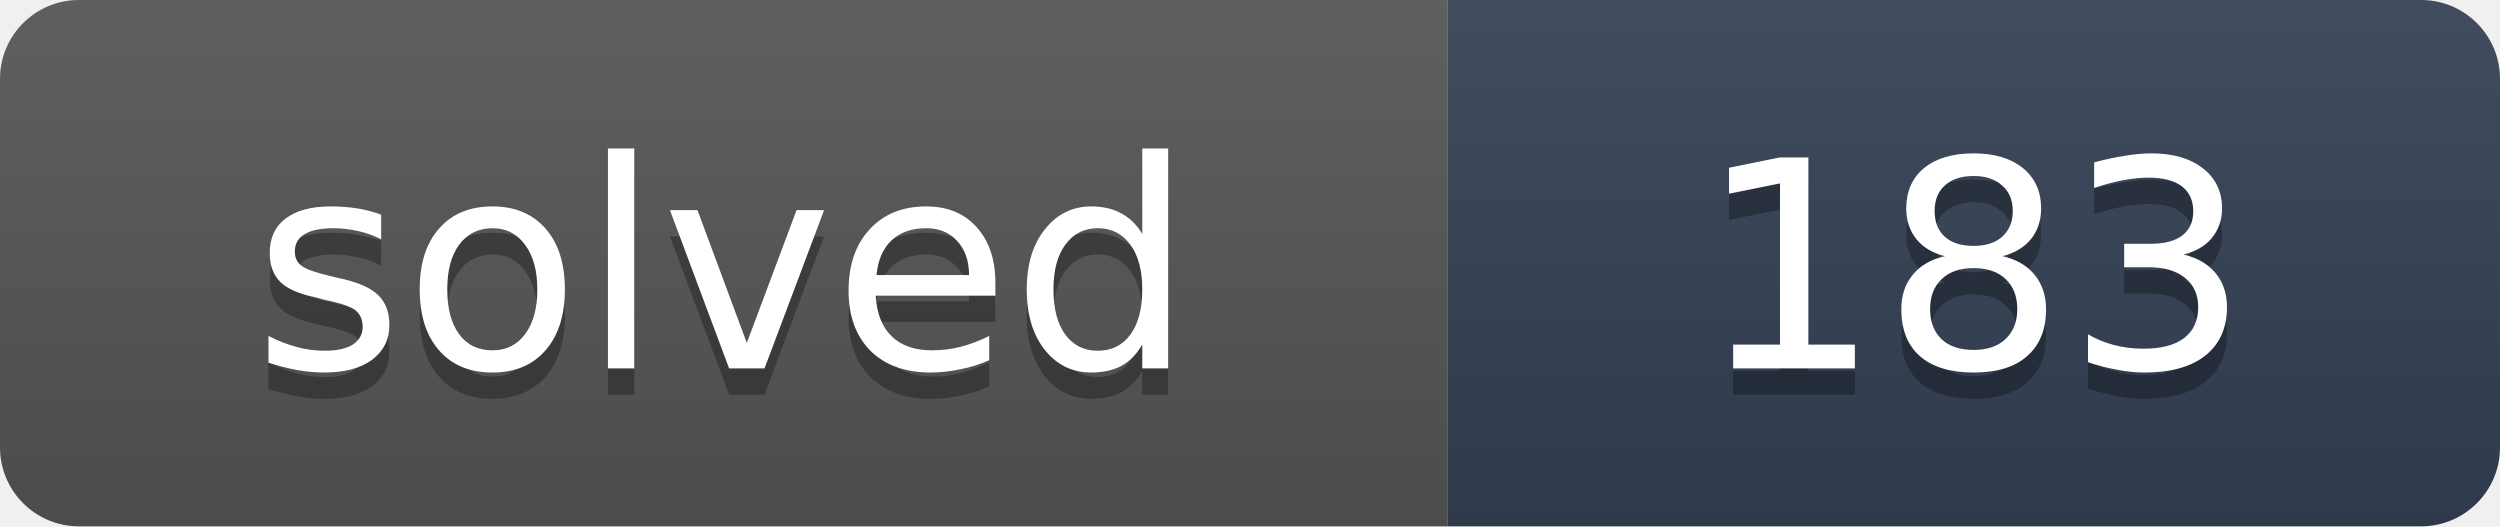
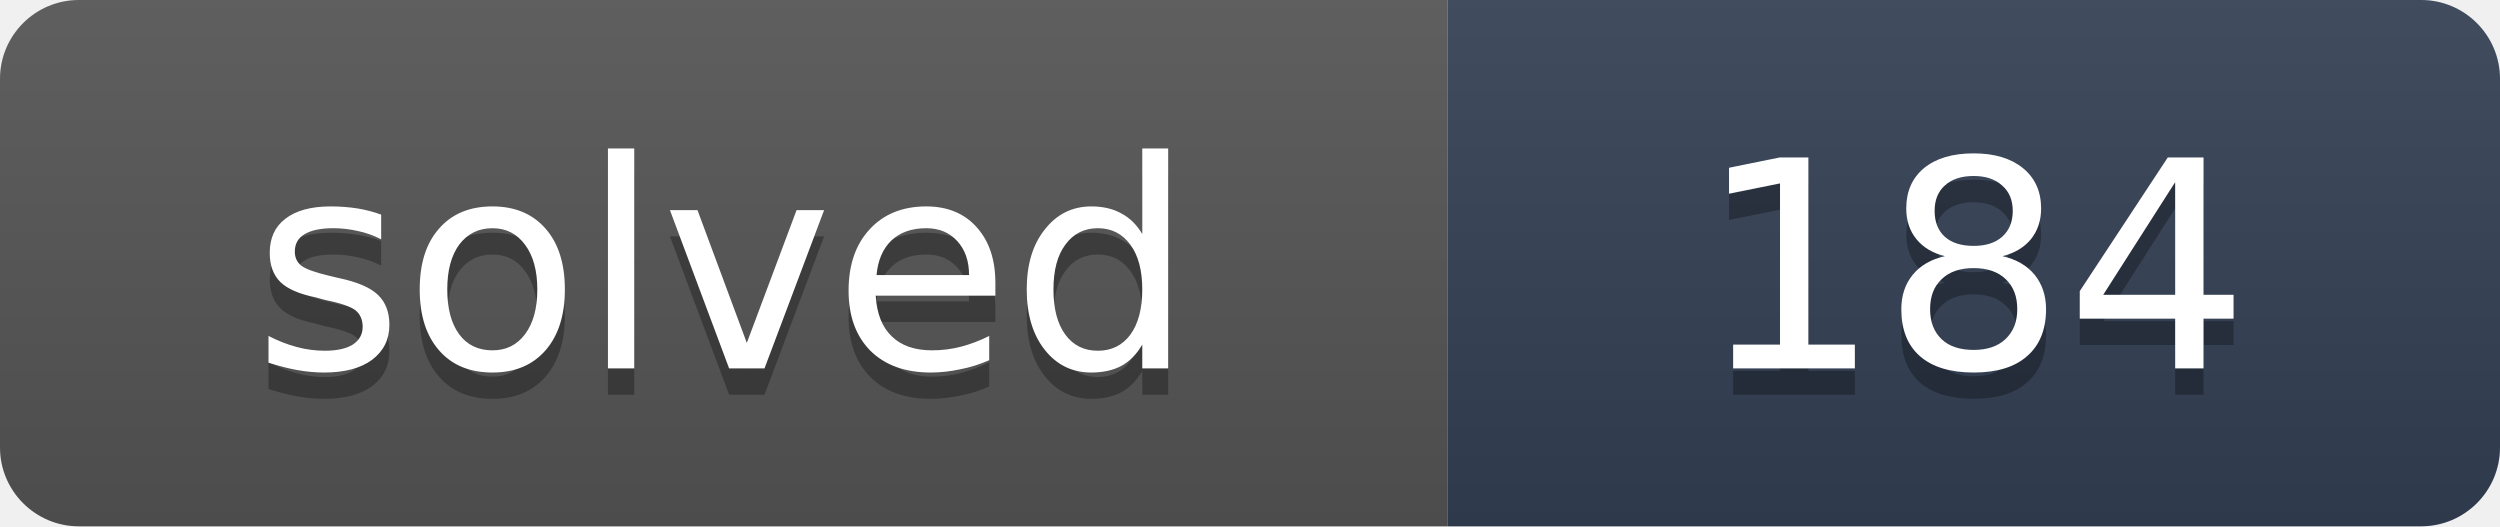
- <svg xmlns="http://www.w3.org/2000/svg" width="95" height="20" role="img" aria-label="solved: 183">
+ <svg xmlns="http://www.w3.org/2000/svg" width="95" height="20" role="img" aria-label="solved: 184">
  <linearGradient id="s" x2="0" y2="100%">
    <stop offset="0" stop-color="#bbb" stop-opacity=".1" />
    <stop offset="1" stop-opacity=".1" />
  </linearGradient>
  <clipPath id="r">
    <rect width="95" height="20" rx="3" fill="#fff" />
  </clipPath>
  <g clip-path="url(#r)">
    <rect width="55" height="20" fill="#555" />
    <rect x="55" width="40" height="20" fill="#334155" />
    <rect width="95" height="20" fill="url(#s)" />
  </g>
  <g fill="#fff" text-anchor="middle" font-family="Verdana,DejaVu Sans,Geneva,sans-serif" font-size="11">
    <text x="27.5" y="15" fill="#010101" fill-opacity=".3" textLength="35">solved</text>
    <text x="27.5" y="14" fill="#fff" textLength="35">solved</text>
-     <text x="75" y="15" fill="#010101" fill-opacity=".3" textLength="20">183</text>
-     <text x="75" y="14" fill="#fff" textLength="20">183</text>
+     <text x="75" y="15" fill="#010101" fill-opacity=".3" textLength="20">184</text>
+     <text x="75" y="14" fill="#fff" textLength="20">184</text>
  </g>
</svg>
